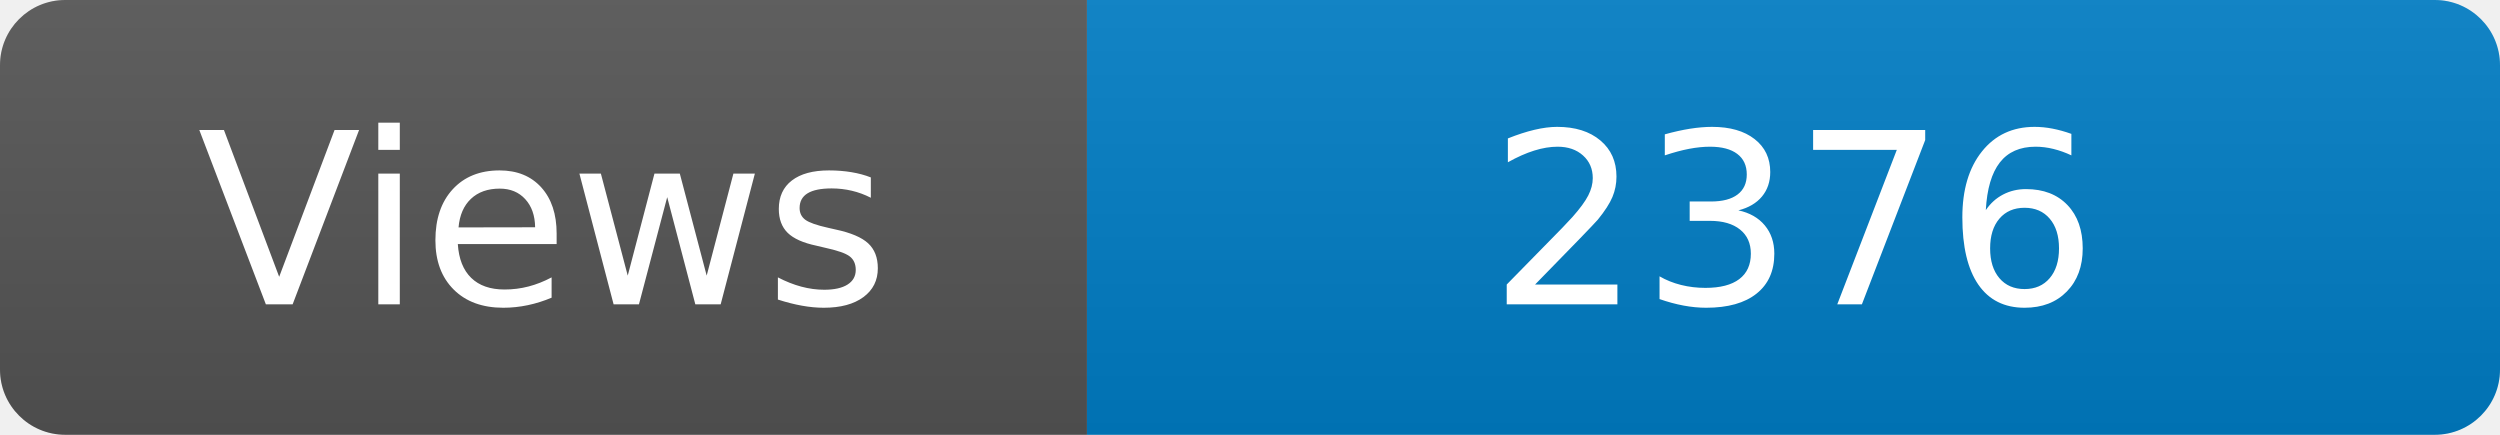
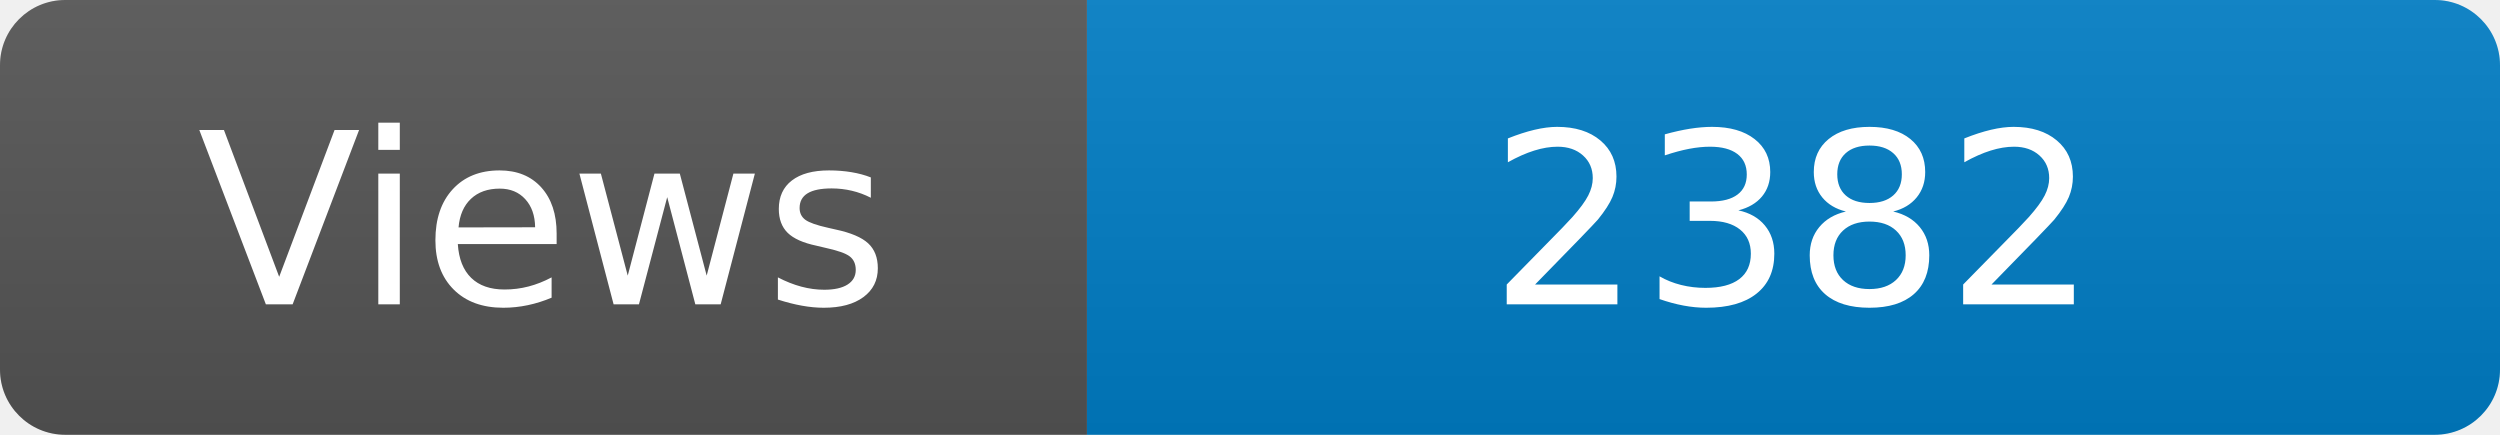
<svg xmlns="http://www.w3.org/2000/svg" width="115" height="20" role="img" aria-label="Maintained?: yes">
  <linearGradient id="s" x2="0" y2="100%">
    <stop offset="0" stop-color="#bbb" stop-opacity=".1" />
    <stop offset="1" stop-opacity=".1" />
  </linearGradient>
  <clipPath id="r">
    <rect width="115" height="20" rx="3" fill="#fff" />
  </clipPath>
  <g clip-path="url(#r)">
    <rect width="50" height="20" fill="#555" />
    <rect x="50" width="160" height="20" fill="#007ec6" />
    <rect width="115" height="20" fill="url(#s)" />
  </g>
  <g fill="#fff" text-anchor="middle" font-family="Verdana,Geneva,DejaVu Sans,sans-serif" font-size="110">
    <text x="250" y="140" transform="scale(.1)" fill="#fff">Views</text>
-     <text x="825" y="140" transform="scale(.1)" fill="#fff">2376</text>
+     <text x="825" y="140" transform="scale(.1)" fill="#fff">2382</text>
  </g>
</svg>
